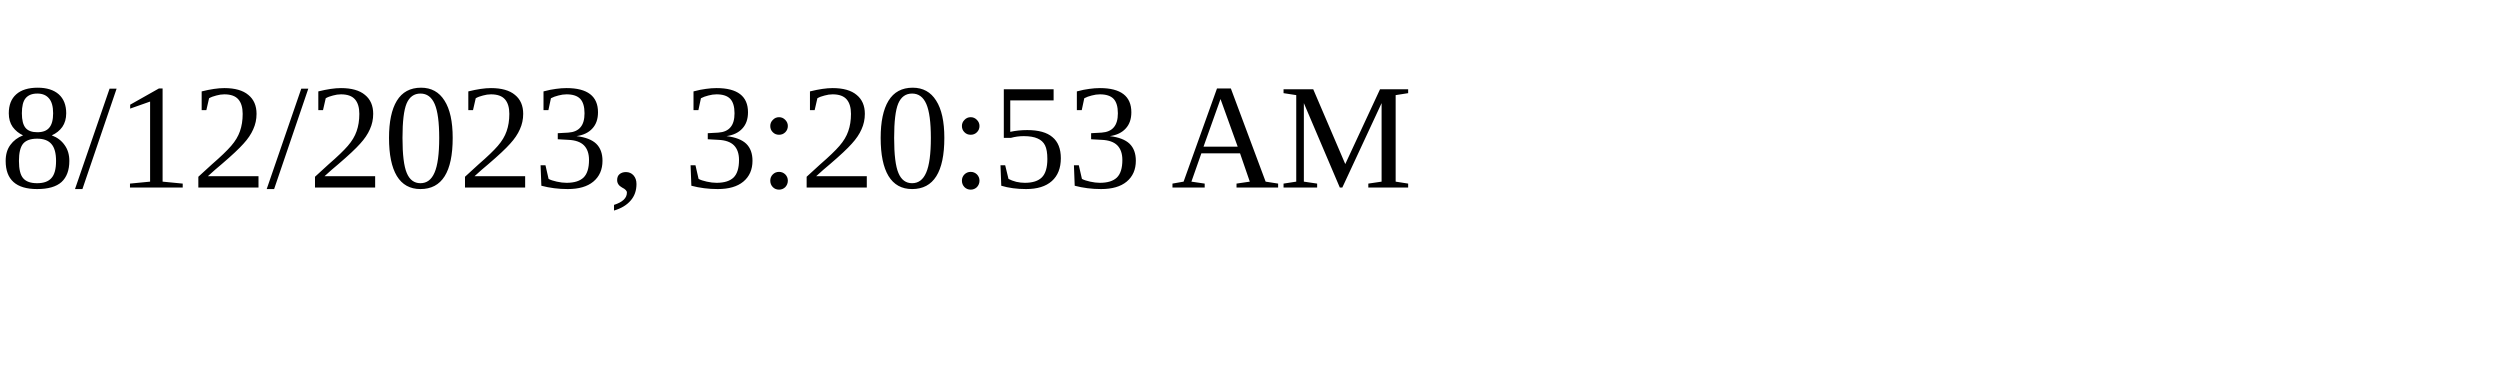
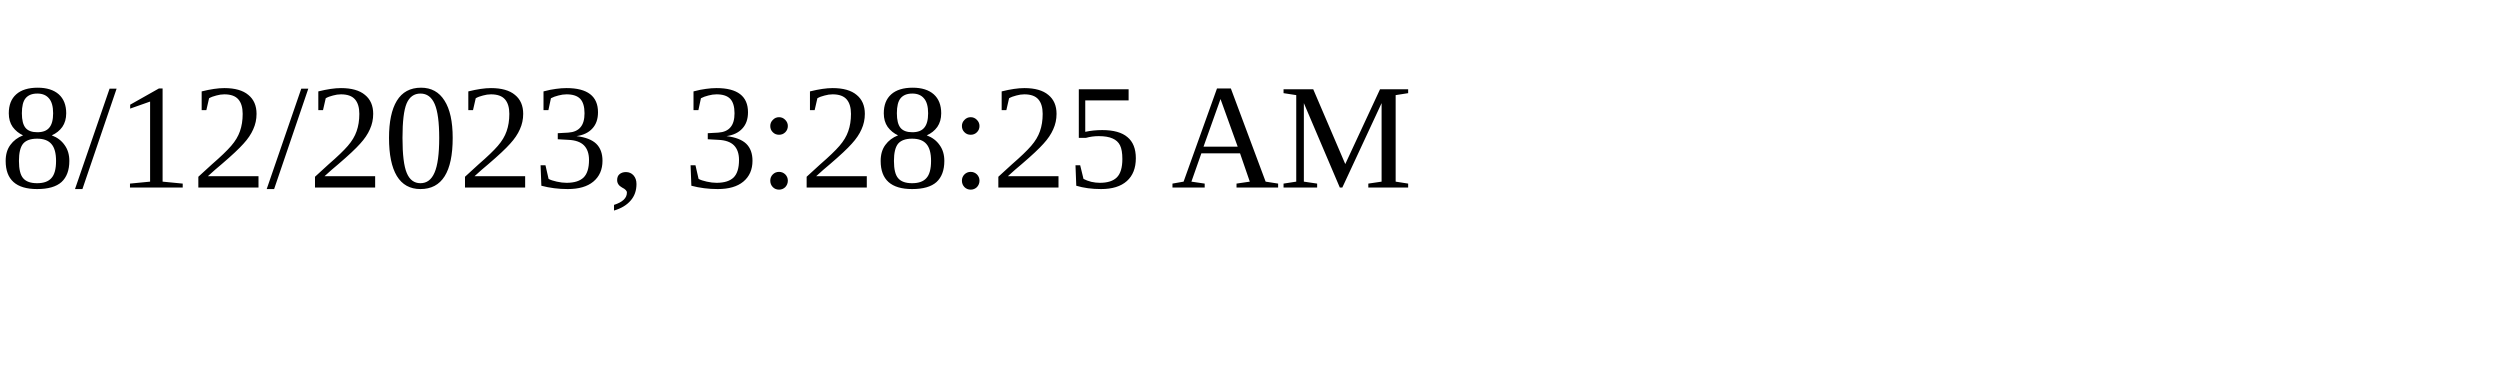
<svg xmlns="http://www.w3.org/2000/svg" height="30" width="200">
-   <text x="0" y="15">8/12/2023, 3:20:53 AM</text>
+   <text x="0" y="15">8/12/2023, 3:28:25 AM</text>
</svg>
